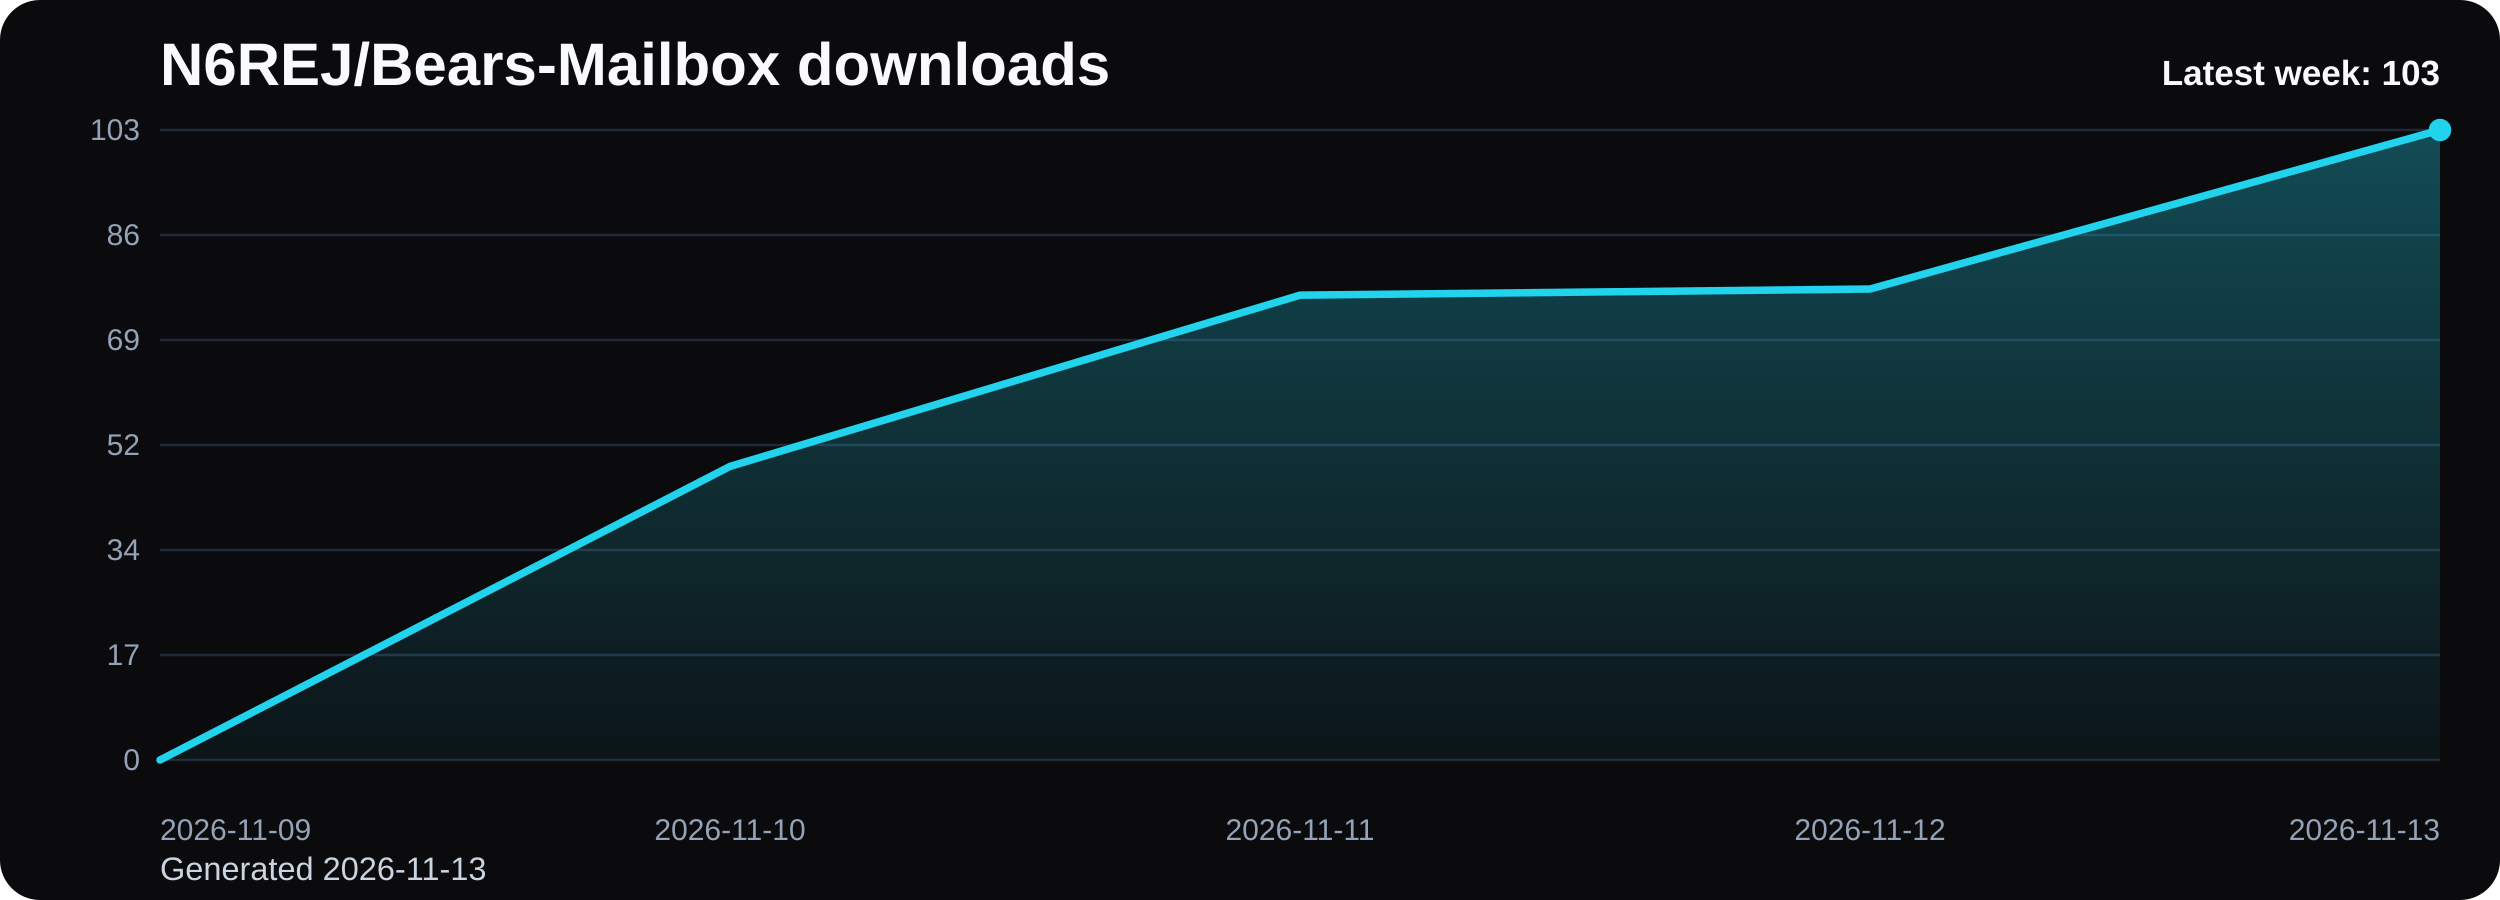
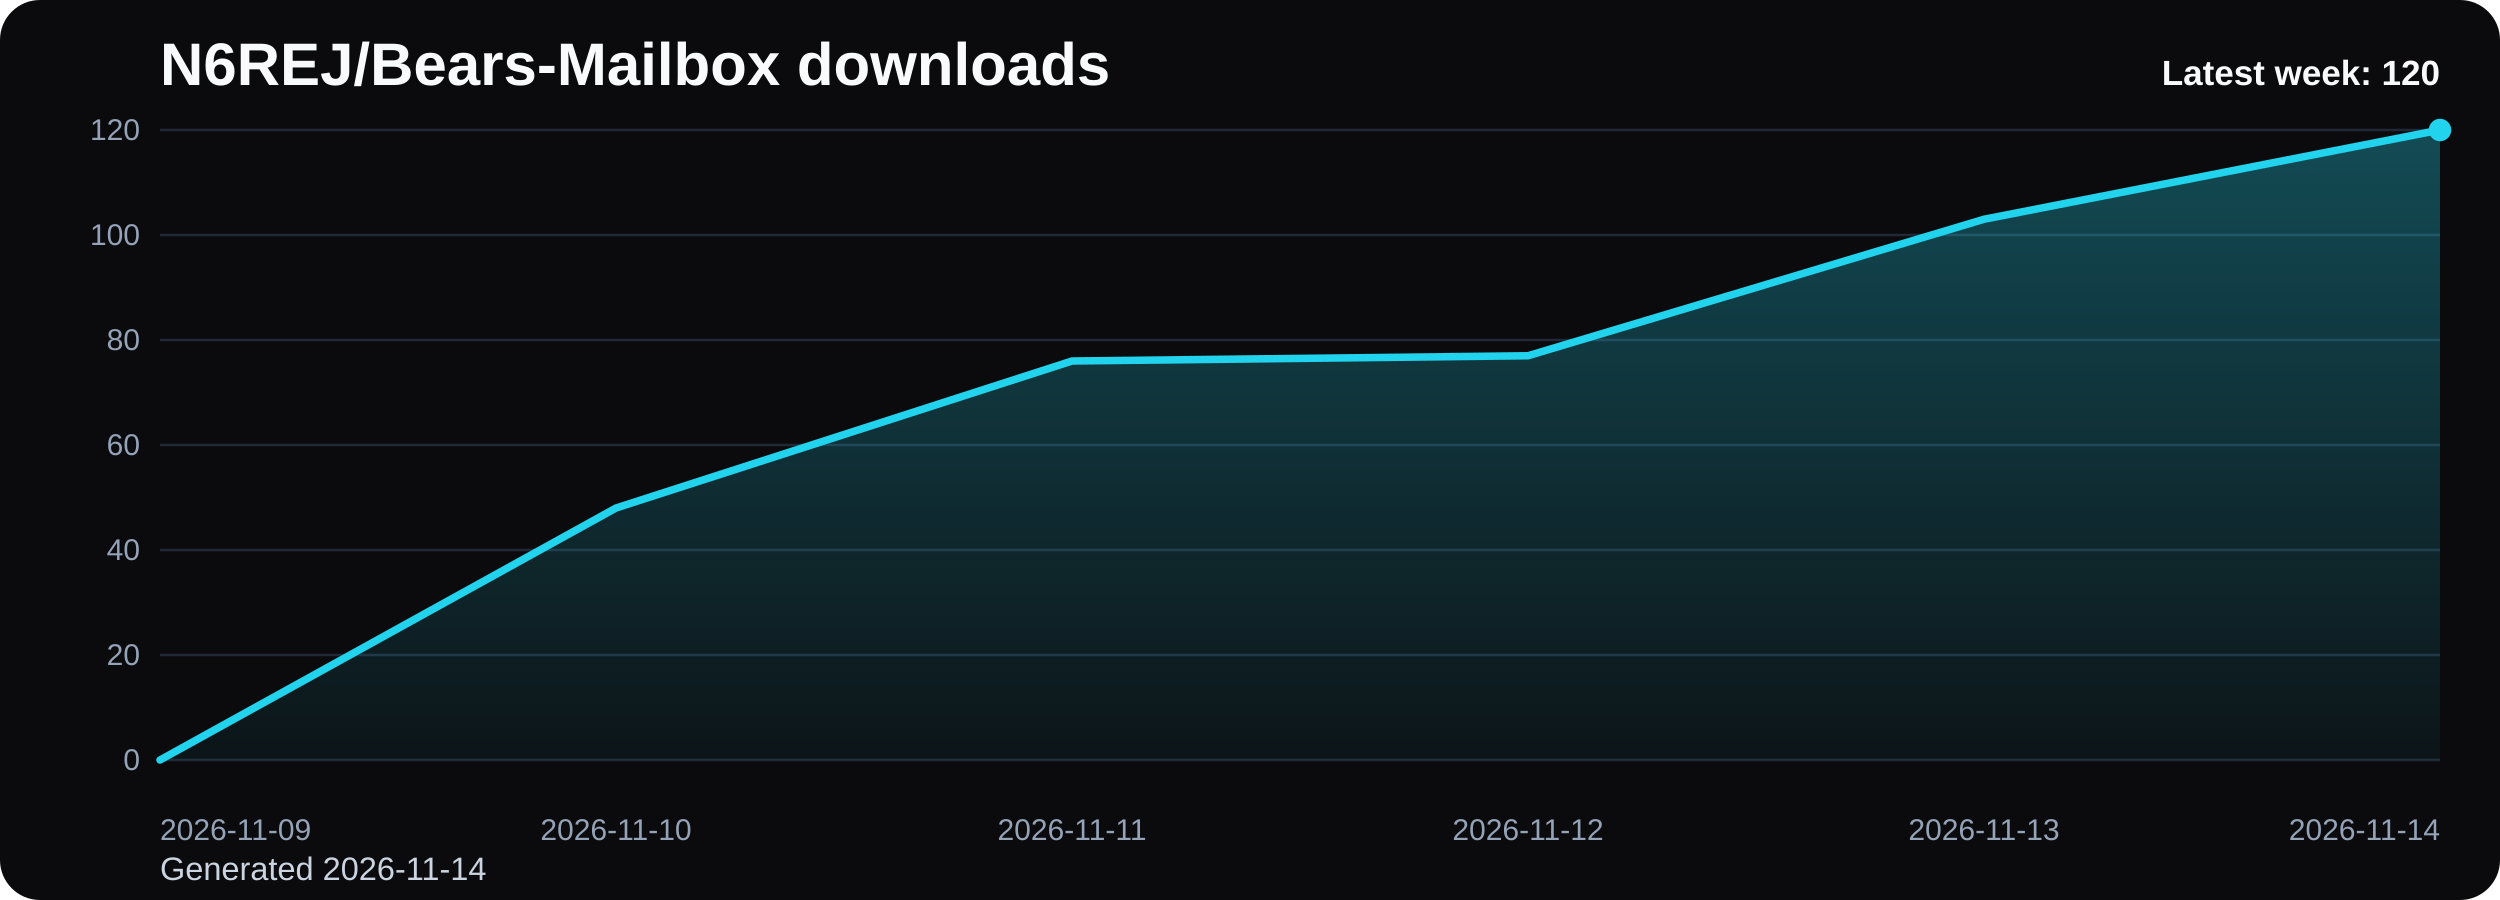
<svg xmlns="http://www.w3.org/2000/svg" viewBox="0 0 1000 360" role="img" aria-label="N6REJ/Bears-Mailbox downloads chart">
  <defs>
    <linearGradient id="fill-weekly-black" x1="0" y1="0" x2="0" y2="1">
      <stop offset="0%" stop-color="#22d3ee" stop-opacity="0.32" />
      <stop offset="100%" stop-color="#22d3ee" stop-opacity="0.05" />
    </linearGradient>
    <style>
      .bg { fill: #0b0b0d; }
      .title { font: 700 24px Arial, sans-serif; fill: #f8fafc; }
      .sub { font: 400 13px Arial, sans-serif; fill: #cbd5e1; }
      .grid { stroke: #1f2937; stroke-width: 1; }
      .axis { font: 400 12px Arial, sans-serif; fill: #94a3b8; }
      .line { fill: none; stroke: #22d3ee; stroke-width: 3; stroke-linecap: round; stroke-linejoin: round; }
      .dot { fill: #22d3ee; }
      .value { font: 600 11px Arial, sans-serif; fill: #cbd5e1; }
      .latest { font: 700 14px Arial, sans-serif; fill: #f8fafc; }
    </style>
  </defs>
  <rect class="bg" x="0" y="0" width="1000" height="360" rx="16" />
  <text class="title" x="64" y="34">N6REJ/Bears-Mailbox downloads</text>
-   <text class="sub" x="64" y="352">Generated 2026-11-13</text>
+   <text class="sub" x="64" y="352">Generated 2026-11-14</text>
  <line x1="64" y1="52.00" x2="976" y2="52.00" class="grid" />
-   <text x="56" y="56.00" text-anchor="end" class="axis">103</text>
+   <text x="56" y="56.00" text-anchor="end" class="axis">120</text>
  <line x1="64" y1="94.00" x2="976" y2="94.00" class="grid" />
-   <text x="56" y="98.00" text-anchor="end" class="axis">86</text>
+   <text x="56" y="98.00" text-anchor="end" class="axis">100</text>
  <line x1="64" y1="136.00" x2="976" y2="136.00" class="grid" />
-   <text x="56" y="140.00" text-anchor="end" class="axis">69</text>
+   <text x="56" y="140.00" text-anchor="end" class="axis">80</text>
  <line x1="64" y1="178.00" x2="976" y2="178.00" class="grid" />
-   <text x="56" y="182.00" text-anchor="end" class="axis">52</text>
+   <text x="56" y="182.00" text-anchor="end" class="axis">60</text>
  <line x1="64" y1="220.00" x2="976" y2="220.00" class="grid" />
-   <text x="56" y="224.00" text-anchor="end" class="axis">34</text>
+   <text x="56" y="224.00" text-anchor="end" class="axis">40</text>
  <line x1="64" y1="262.00" x2="976" y2="262.00" class="grid" />
-   <text x="56" y="266.00" text-anchor="end" class="axis">17</text>
+   <text x="56" y="266.00" text-anchor="end" class="axis">20</text>
  <line x1="64" y1="304.00" x2="976" y2="304.00" class="grid" />
  <text x="56" y="308.00" text-anchor="end" class="axis">0</text>
-   <path d="M 64.00 304 L 64.00 304.00 L 292.00 186.56 L 520.00 118.06 L 748.00 115.61 L 976.00 52.00 L 976.00 304 Z" fill="url(#fill-weekly-black)" />
-   <polyline class="line" points="64.00,304.00 292.00,186.56 520.00,118.06 748.00,115.61 976.00,52.00" />
+   <path d="M 64.00 304 L 64.00 304.00 L 246.40 203.20 L 428.80 144.40 L 611.20 142.30 L 793.60 87.70 L 976.00 52.00 L 976.00 304 Z" fill="url(#fill-weekly-black)" />
+   <polyline class="line" points="64.00,304.00 246.40,203.20 428.80,144.40 611.20,142.30 793.60,87.70 976.00,52.00" />
  <circle class="dot" cx="976.00" cy="52.00" r="4.5" />
  <text class="axis" x="64.00" y="336" text-anchor="start">2026-11-09</text>
-   <text class="axis" x="292.00" y="336" text-anchor="middle">2026-11-10</text>
-   <text class="axis" x="520.00" y="336" text-anchor="middle">2026-11-11</text>
-   <text class="axis" x="748.00" y="336" text-anchor="middle">2026-11-12</text>
-   <text class="axis" x="976.00" y="336" text-anchor="end">2026-11-13</text>
-   <text class="latest" x="976" y="34" text-anchor="end">Latest week: 103</text>
+   <text class="axis" x="246.40" y="336" text-anchor="middle">2026-11-10</text>
+   <text class="axis" x="428.80" y="336" text-anchor="middle">2026-11-11</text>
+   <text class="axis" x="611.20" y="336" text-anchor="middle">2026-11-12</text>
+   <text class="axis" x="793.60" y="336" text-anchor="middle">2026-11-13</text>
+   <text class="axis" x="976.00" y="336" text-anchor="end">2026-11-14</text>
+   <text class="latest" x="976" y="34" text-anchor="end">Latest week: 120</text>
</svg>
